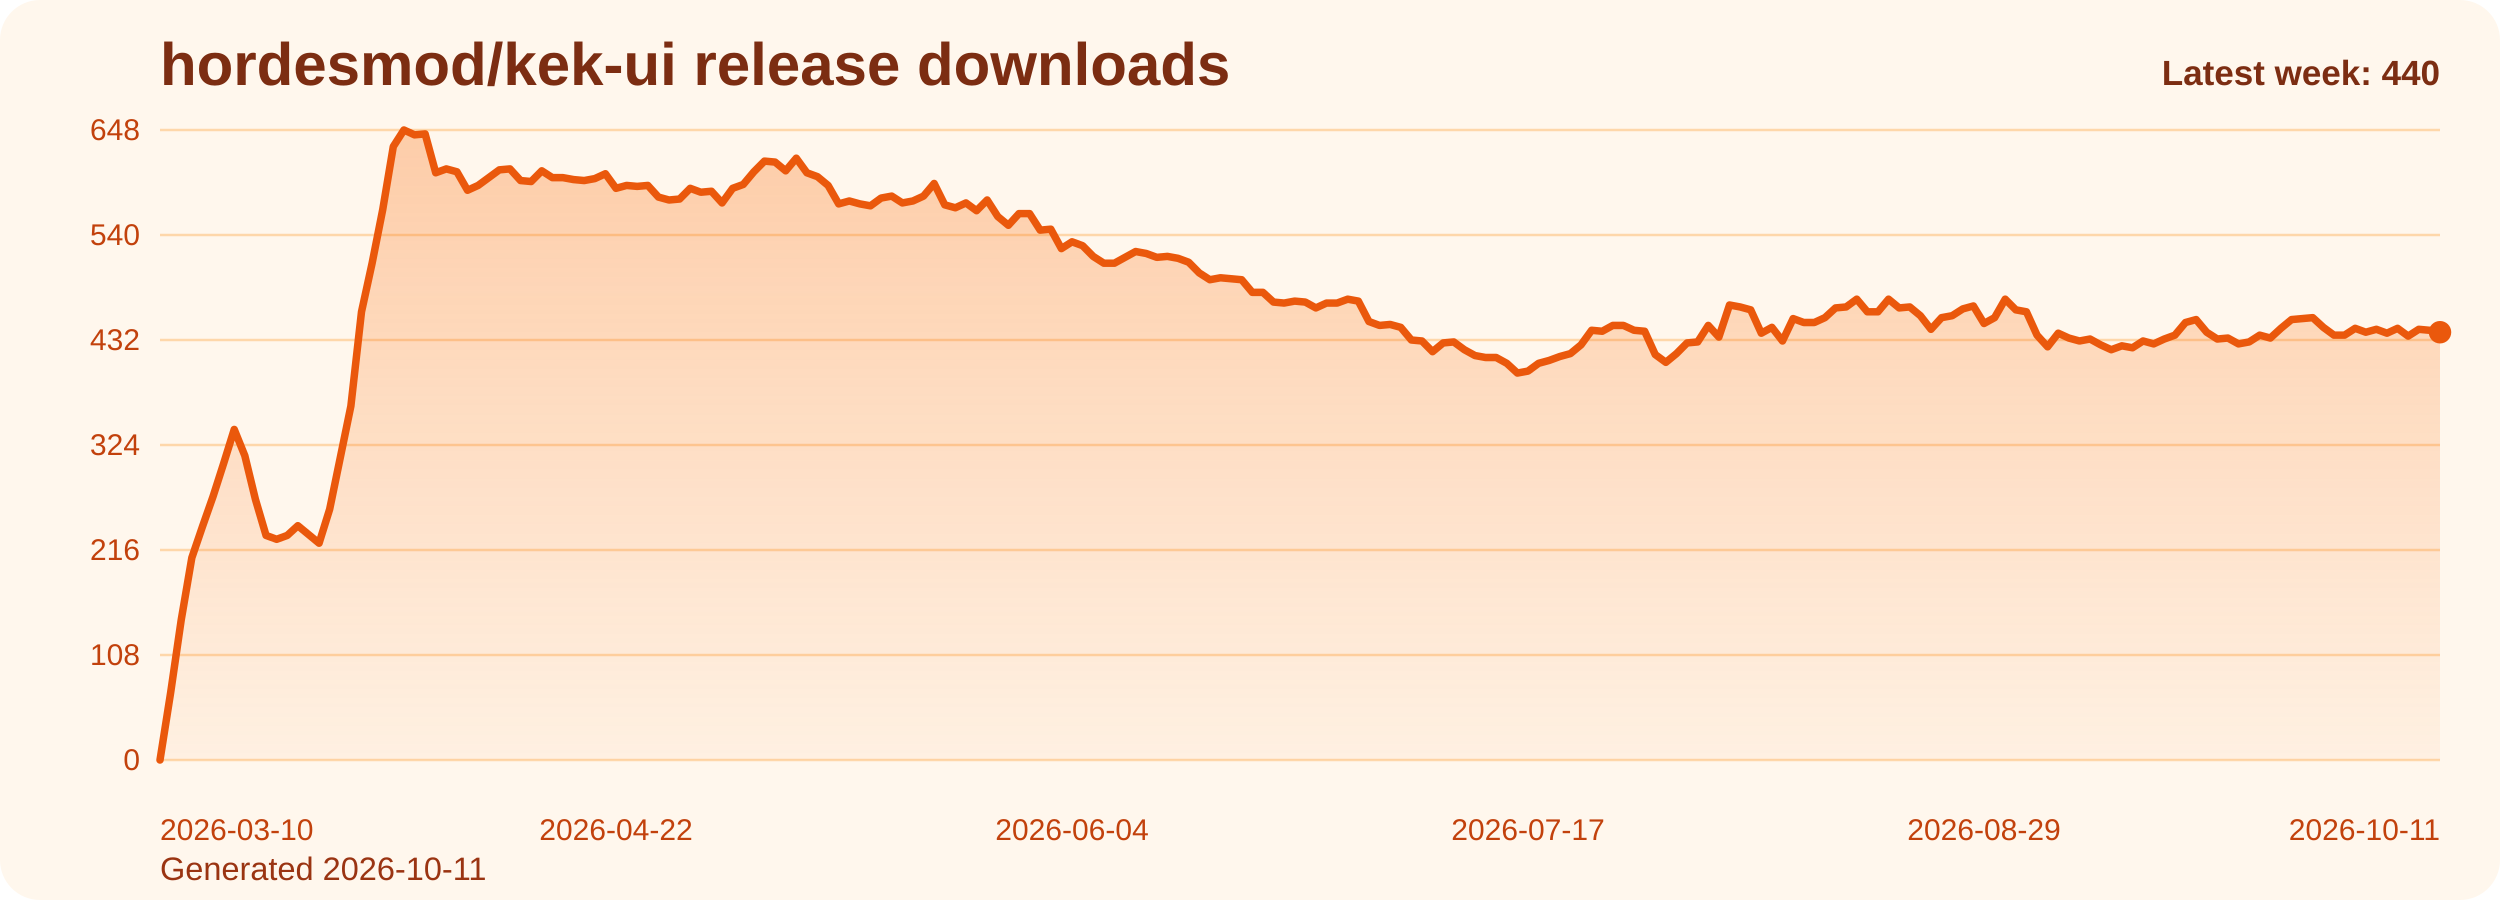
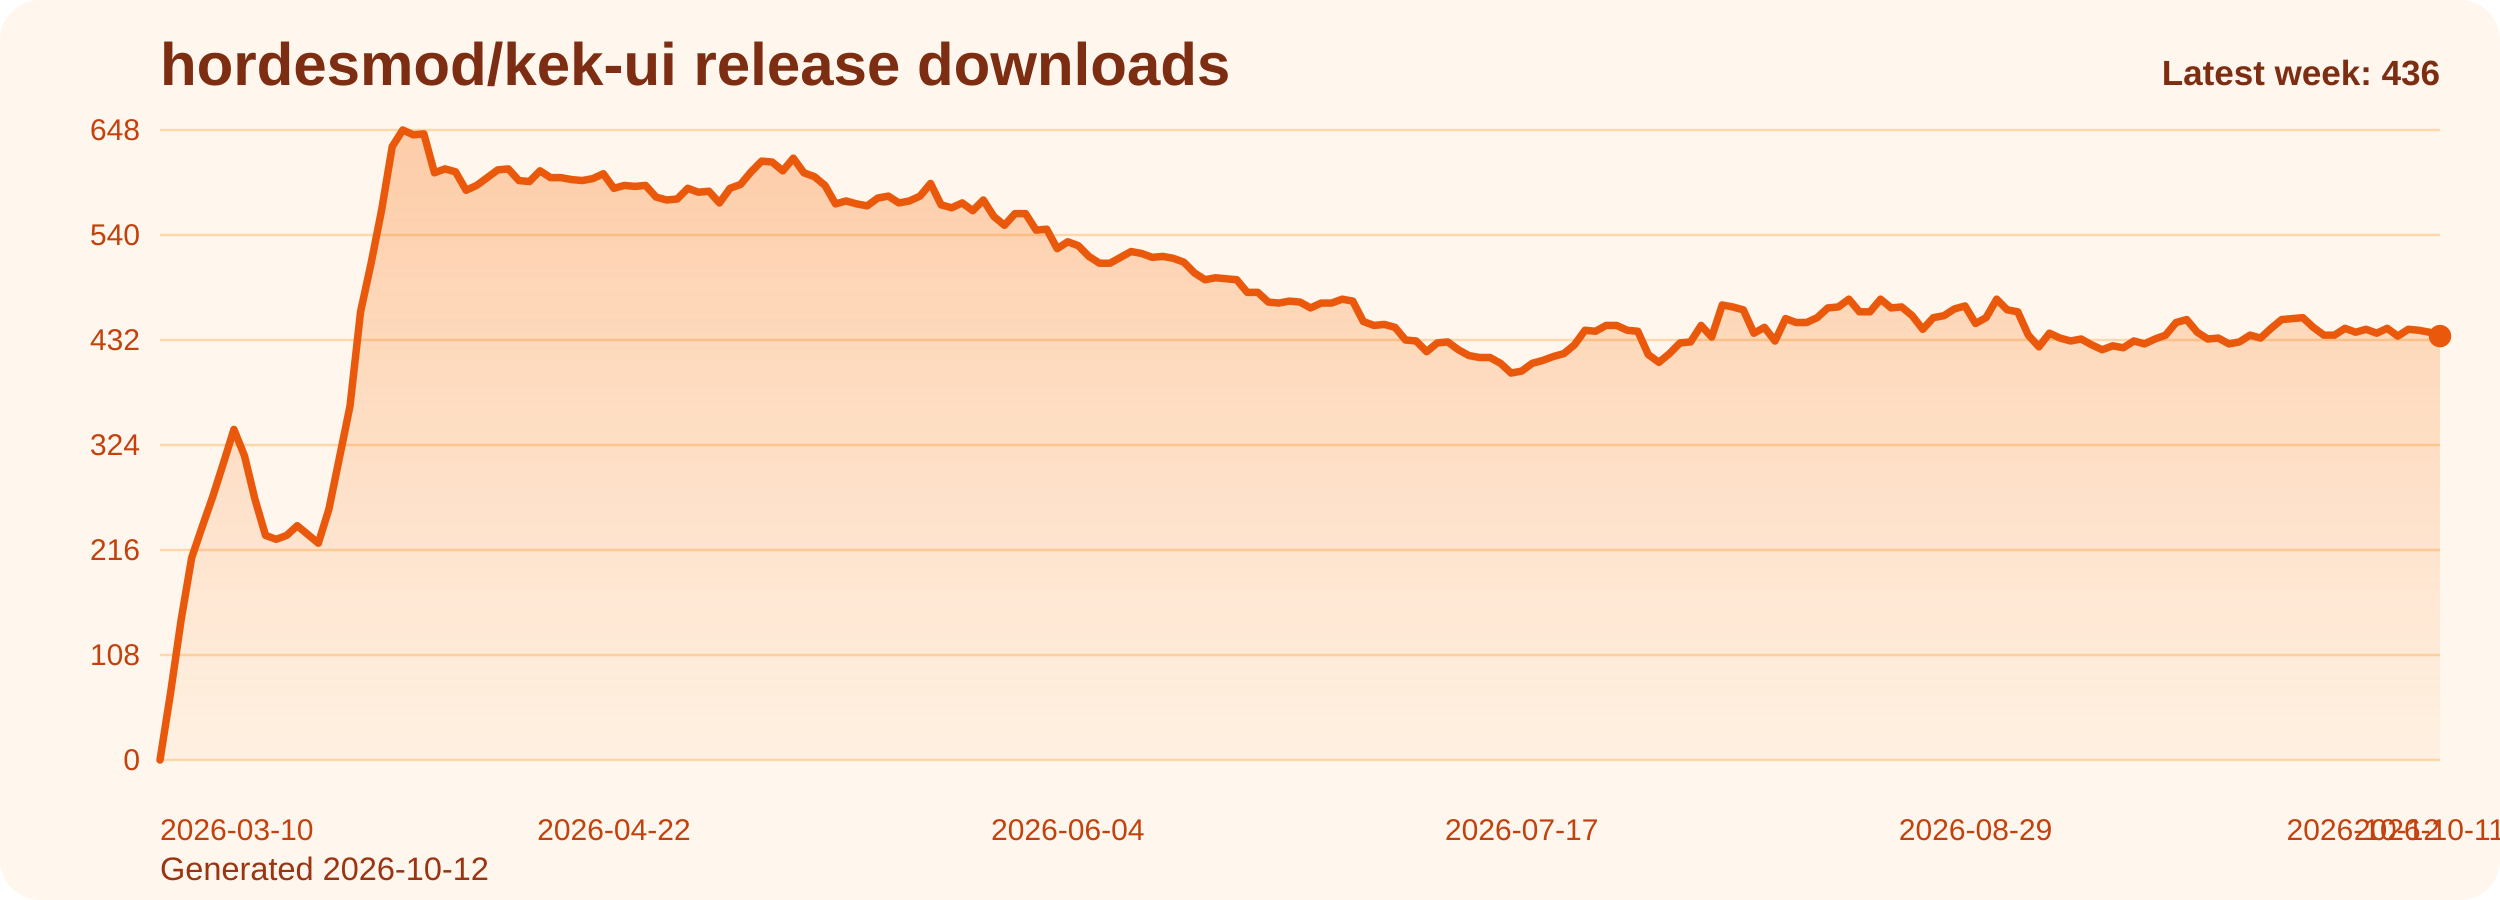
<svg xmlns="http://www.w3.org/2000/svg" viewBox="0 0 1000 360" role="img" aria-label="hordesmod/kek-ui release downloads chart">
  <defs>
    <linearGradient id="fill-weekly-orange" x1="0" y1="0" x2="0" y2="1">
      <stop offset="0%" stop-color="#f97316" stop-opacity="0.32" />
      <stop offset="100%" stop-color="#f97316" stop-opacity="0.05" />
    </linearGradient>
    <style>
      .bg { fill: #fff7ed; }
      .title { font: 700 24px Arial, sans-serif; fill: #7c2d12; }
      .sub { font: 400 13px Arial, sans-serif; fill: #9a3412; }
      .grid { stroke: #fed7aa; stroke-width: 1; }
      .axis { font: 400 12px Arial, sans-serif; fill: #c2410c; }
      .line { fill: none; stroke: #ea580c; stroke-width: 3; stroke-linecap: round; stroke-linejoin: round; }
      .dot { fill: #ea580c; }
      .value { font: 600 11px Arial, sans-serif; fill: #9a3412; }
      .latest { font: 700 14px Arial, sans-serif; fill: #7c2d12; }
    </style>
  </defs>
  <rect class="bg" x="0" y="0" width="1000" height="360" rx="16" />
  <text class="title" x="64" y="34">hordesmod/kek-ui release downloads</text>
-   <text class="sub" x="64" y="352">Generated 2026-10-11</text>
+   <text class="sub" x="64" y="352">Generated 2026-10-12</text>
  <line x1="64" y1="52.00" x2="976" y2="52.00" class="grid" />
  <text x="56" y="56.00" text-anchor="end" class="axis">648</text>
  <line x1="64" y1="94.00" x2="976" y2="94.00" class="grid" />
  <text x="56" y="98.00" text-anchor="end" class="axis">540</text>
  <line x1="64" y1="136.00" x2="976" y2="136.00" class="grid" />
  <text x="56" y="140.00" text-anchor="end" class="axis">432</text>
  <line x1="64" y1="178.00" x2="976" y2="178.00" class="grid" />
  <text x="56" y="182.00" text-anchor="end" class="axis">324</text>
  <line x1="64" y1="220.00" x2="976" y2="220.00" class="grid" />
  <text x="56" y="224.00" text-anchor="end" class="axis">216</text>
  <line x1="64" y1="262.00" x2="976" y2="262.00" class="grid" />
  <text x="56" y="266.00" text-anchor="end" class="axis">108</text>
  <line x1="64" y1="304.00" x2="976" y2="304.00" class="grid" />
  <text x="56" y="308.00" text-anchor="end" class="axis">0</text>
-   <path d="M 64.00 304 L 64.00 304.00 L 68.24 277.17 L 72.48 248.00 L 76.73 223.11 L 80.97 210.67 L 85.21 198.61 L 89.45 185.39 L 93.69 171.78 L 97.93 182.28 L 102.18 199.78 L 106.42 214.17 L 110.66 215.72 L 114.90 214.17 L 119.14 210.28 L 123.39 213.78 L 127.63 217.28 L 131.87 203.67 L 136.11 183.06 L 140.35 162.44 L 144.60 124.72 L 148.84 105.28 L 153.08 83.89 L 157.32 58.61 L 161.56 52.00 L 165.80 53.94 L 170.05 53.56 L 174.29 69.11 L 178.53 67.56 L 182.77 68.72 L 187.01 76.11 L 191.26 74.17 L 195.50 71.06 L 199.74 67.94 L 203.98 67.56 L 208.22 72.22 L 212.47 72.61 L 216.71 68.33 L 220.95 71.06 L 225.19 71.06 L 229.43 71.83 L 233.67 72.22 L 237.92 71.44 L 242.16 69.50 L 246.40 75.33 L 250.64 74.17 L 254.88 74.56 L 259.13 74.17 L 263.37 78.83 L 267.61 80.00 L 271.85 79.61 L 276.09 75.33 L 280.33 76.89 L 284.58 76.50 L 288.82 81.17 L 293.06 75.33 L 297.30 73.78 L 301.54 68.72 L 305.79 64.44 L 310.03 64.83 L 314.27 68.33 L 318.51 63.28 L 322.75 69.11 L 327.00 70.67 L 331.24 74.17 L 335.48 81.56 L 339.72 80.39 L 343.96 81.56 L 348.20 82.33 L 352.45 79.22 L 356.69 78.44 L 360.93 81.17 L 365.17 80.39 L 369.41 78.44 L 373.66 73.39 L 377.90 81.94 L 382.14 83.11 L 386.38 81.17 L 390.62 84.28 L 394.87 80.00 L 399.11 86.61 L 403.35 90.11 L 407.59 85.44 L 411.83 85.44 L 416.07 92.06 L 420.32 91.67 L 424.56 99.44 L 428.80 96.72 L 433.04 98.28 L 437.28 102.56 L 441.53 105.28 L 445.77 105.28 L 450.01 102.94 L 454.25 100.61 L 458.49 101.39 L 462.73 102.94 L 466.98 102.56 L 471.22 103.33 L 475.46 104.89 L 479.70 109.17 L 483.94 111.89 L 488.19 111.11 L 492.43 111.50 L 496.67 111.89 L 500.91 116.94 L 505.15 116.94 L 509.40 120.83 L 513.64 121.22 L 517.88 120.44 L 522.12 120.83 L 526.36 123.17 L 530.60 121.22 L 534.85 121.22 L 539.09 119.67 L 543.33 120.44 L 547.57 128.61 L 551.81 130.17 L 556.06 129.78 L 560.30 130.94 L 564.54 136.00 L 568.78 136.39 L 573.02 140.67 L 577.27 137.17 L 581.51 136.78 L 585.75 139.89 L 589.99 142.22 L 594.23 143.00 L 598.47 143.00 L 602.72 145.33 L 606.96 149.22 L 611.20 148.44 L 615.44 145.33 L 619.68 144.17 L 623.93 142.61 L 628.17 141.44 L 632.41 137.94 L 636.65 132.11 L 640.89 132.50 L 645.13 130.17 L 649.38 130.17 L 653.62 132.11 L 657.86 132.50 L 662.10 141.83 L 666.34 144.94 L 670.59 141.44 L 674.83 137.17 L 679.07 136.78 L 683.31 130.17 L 687.55 134.83 L 691.80 122.00 L 696.04 122.78 L 700.28 123.94 L 704.52 133.28 L 708.76 130.94 L 713.00 136.39 L 717.25 127.44 L 721.49 129.00 L 725.73 129.00 L 729.97 127.06 L 734.21 123.17 L 738.46 122.78 L 742.70 119.67 L 746.94 124.72 L 751.18 124.72 L 755.42 119.67 L 759.67 123.17 L 763.91 122.78 L 768.15 126.28 L 772.39 131.72 L 776.63 127.06 L 780.87 126.28 L 785.12 123.56 L 789.36 122.39 L 793.60 129.39 L 797.84 127.06 L 802.08 119.67 L 806.33 123.94 L 810.57 124.72 L 814.81 134.06 L 819.05 138.72 L 823.29 133.28 L 827.53 135.22 L 831.78 136.39 L 836.02 135.61 L 840.26 137.94 L 844.50 139.89 L 848.74 138.33 L 852.99 139.11 L 857.23 136.39 L 861.47 137.56 L 865.71 135.61 L 869.95 134.06 L 874.20 129.00 L 878.44 127.83 L 882.68 132.89 L 886.92 135.61 L 891.16 135.22 L 895.40 137.56 L 899.65 136.78 L 903.89 134.06 L 908.13 135.22 L 912.37 131.33 L 916.61 127.83 L 920.86 127.44 L 925.10 127.06 L 929.34 130.94 L 933.58 134.06 L 937.82 134.06 L 942.07 131.33 L 946.31 132.89 L 950.55 131.72 L 954.79 133.28 L 959.03 131.33 L 963.27 134.44 L 967.52 131.72 L 971.76 132.11 L 976.00 132.89 L 976.00 304 Z" fill="url(#fill-weekly-orange)" />
-   <polyline class="line" points="64.00,304.00 68.24,277.17 72.48,248.00 76.73,223.11 80.97,210.67 85.21,198.61 89.45,185.39 93.69,171.78 97.93,182.28 102.18,199.78 106.42,214.17 110.66,215.72 114.90,214.17 119.14,210.28 123.39,213.78 127.63,217.28 131.87,203.67 136.11,183.06 140.35,162.44 144.60,124.72 148.84,105.28 153.08,83.89 157.32,58.61 161.56,52.00 165.80,53.94 170.05,53.56 174.29,69.11 178.53,67.56 182.77,68.72 187.01,76.11 191.26,74.17 195.50,71.06 199.74,67.94 203.98,67.56 208.22,72.22 212.47,72.61 216.71,68.33 220.95,71.06 225.19,71.06 229.43,71.83 233.67,72.22 237.92,71.44 242.16,69.50 246.40,75.33 250.64,74.17 254.88,74.56 259.13,74.17 263.37,78.83 267.61,80.00 271.85,79.61 276.09,75.33 280.33,76.89 284.58,76.50 288.82,81.17 293.06,75.33 297.30,73.78 301.54,68.72 305.79,64.44 310.03,64.83 314.27,68.33 318.51,63.28 322.75,69.11 327.00,70.67 331.24,74.17 335.48,81.56 339.72,80.39 343.96,81.56 348.20,82.33 352.45,79.22 356.69,78.44 360.93,81.17 365.17,80.39 369.41,78.44 373.66,73.39 377.90,81.94 382.14,83.11 386.38,81.17 390.62,84.28 394.87,80.00 399.11,86.61 403.35,90.11 407.59,85.44 411.83,85.44 416.07,92.06 420.32,91.67 424.56,99.44 428.80,96.72 433.04,98.28 437.28,102.56 441.53,105.28 445.77,105.28 450.01,102.94 454.25,100.61 458.49,101.39 462.73,102.94 466.98,102.56 471.22,103.33 475.46,104.89 479.70,109.17 483.94,111.89 488.19,111.11 492.43,111.50 496.67,111.89 500.91,116.94 505.15,116.94 509.40,120.83 513.64,121.22 517.88,120.44 522.12,120.83 526.36,123.17 530.60,121.22 534.85,121.22 539.09,119.67 543.33,120.44 547.57,128.61 551.81,130.17 556.06,129.78 560.30,130.94 564.54,136.00 568.78,136.39 573.02,140.67 577.27,137.17 581.51,136.78 585.75,139.89 589.99,142.22 594.23,143.00 598.47,143.00 602.72,145.33 606.96,149.22 611.20,148.44 615.44,145.33 619.68,144.17 623.93,142.61 628.17,141.44 632.41,137.94 636.65,132.11 640.89,132.50 645.13,130.17 649.38,130.17 653.62,132.11 657.86,132.50 662.10,141.83 666.34,144.94 670.59,141.44 674.83,137.17 679.07,136.78 683.31,130.17 687.55,134.83 691.80,122.00 696.04,122.78 700.28,123.94 704.52,133.28 708.76,130.94 713.00,136.39 717.25,127.44 721.49,129.00 725.73,129.00 729.97,127.06 734.21,123.17 738.46,122.78 742.70,119.67 746.94,124.72 751.18,124.72 755.42,119.67 759.67,123.17 763.91,122.78 768.15,126.28 772.39,131.72 776.63,127.06 780.87,126.28 785.12,123.56 789.36,122.39 793.60,129.39 797.84,127.06 802.08,119.67 806.33,123.94 810.57,124.72 814.81,134.06 819.05,138.72 823.29,133.28 827.53,135.22 831.78,136.39 836.02,135.61 840.26,137.94 844.50,139.89 848.74,138.33 852.99,139.11 857.23,136.39 861.47,137.56 865.71,135.61 869.95,134.06 874.20,129.00 878.44,127.83 882.68,132.89 886.92,135.61 891.16,135.22 895.40,137.56 899.65,136.78 903.89,134.06 908.13,135.22 912.37,131.33 916.61,127.83 920.86,127.44 925.10,127.06 929.34,130.94 933.58,134.06 937.82,134.06 942.07,131.33 946.31,132.89 950.55,131.72 954.79,133.28 959.03,131.33 963.27,134.44 967.52,131.72 971.76,132.11 976.00,132.89" />
-   <circle class="dot" cx="976.00" cy="132.89" r="4.5" />
+   <path d="M 64.00 304 L 64.00 304.00 L 68.22 277.17 L 72.44 248.00 L 76.67 223.11 L 80.89 210.67 L 85.11 198.61 L 89.33 185.39 L 93.56 171.78 L 97.78 182.28 L 102.00 199.78 L 106.22 214.17 L 110.44 215.72 L 114.67 214.17 L 118.89 210.28 L 123.11 213.78 L 127.33 217.28 L 131.56 203.67 L 135.78 183.06 L 140.00 162.44 L 144.22 124.72 L 148.44 105.28 L 152.67 83.89 L 156.89 58.61 L 161.11 52.00 L 165.33 53.94 L 169.56 53.56 L 173.78 69.11 L 178.00 67.56 L 182.22 68.72 L 186.44 76.11 L 190.67 74.17 L 194.89 71.06 L 199.11 67.94 L 203.33 67.56 L 207.56 72.22 L 211.78 72.61 L 216.00 68.33 L 220.22 71.06 L 224.44 71.06 L 228.67 71.83 L 232.89 72.22 L 237.11 71.44 L 241.33 69.50 L 245.56 75.33 L 249.78 74.17 L 254.00 74.56 L 258.22 74.17 L 262.44 78.83 L 266.67 80.00 L 270.89 79.61 L 275.11 75.33 L 279.33 76.89 L 283.56 76.50 L 287.78 81.17 L 292.00 75.33 L 296.22 73.78 L 300.44 68.72 L 304.67 64.44 L 308.89 64.83 L 313.11 68.33 L 317.33 63.28 L 321.56 69.11 L 325.78 70.67 L 330.00 74.17 L 334.22 81.56 L 338.44 80.39 L 342.67 81.56 L 346.89 82.33 L 351.11 79.22 L 355.33 78.44 L 359.56 81.17 L 363.78 80.39 L 368.00 78.44 L 372.22 73.39 L 376.44 81.94 L 380.67 83.11 L 384.89 81.17 L 389.11 84.28 L 393.33 80.00 L 397.56 86.61 L 401.78 90.11 L 406.00 85.44 L 410.22 85.44 L 414.44 92.06 L 418.67 91.67 L 422.89 99.44 L 427.11 96.72 L 431.33 98.28 L 435.56 102.56 L 439.78 105.28 L 444.00 105.28 L 448.22 102.94 L 452.44 100.61 L 456.67 101.39 L 460.89 102.94 L 465.11 102.56 L 469.33 103.33 L 473.56 104.89 L 477.78 109.17 L 482.00 111.89 L 486.22 111.11 L 490.44 111.50 L 494.67 111.89 L 498.89 116.94 L 503.11 116.94 L 507.33 120.83 L 511.56 121.22 L 515.78 120.44 L 520.00 120.83 L 524.22 123.17 L 528.44 121.22 L 532.67 121.22 L 536.89 119.67 L 541.11 120.44 L 545.33 128.61 L 549.56 130.17 L 553.78 129.78 L 558.00 130.94 L 562.22 136.00 L 566.44 136.39 L 570.67 140.67 L 574.89 137.17 L 579.11 136.78 L 583.33 139.89 L 587.56 142.22 L 591.78 143.00 L 596.00 143.00 L 600.22 145.33 L 604.44 149.22 L 608.67 148.44 L 612.89 145.33 L 617.11 144.17 L 621.33 142.61 L 625.56 141.44 L 629.78 137.94 L 634.00 132.11 L 638.22 132.50 L 642.44 130.17 L 646.67 130.17 L 650.89 132.11 L 655.11 132.50 L 659.33 141.83 L 663.56 144.94 L 667.78 141.44 L 672.00 137.17 L 676.22 136.78 L 680.44 130.17 L 684.67 134.83 L 688.89 122.00 L 693.11 122.78 L 697.33 123.94 L 701.56 133.28 L 705.78 130.94 L 710.00 136.39 L 714.22 127.44 L 718.44 129.00 L 722.67 129.00 L 726.89 127.06 L 731.11 123.17 L 735.33 122.78 L 739.56 119.67 L 743.78 124.72 L 748.00 124.72 L 752.22 119.67 L 756.44 123.17 L 760.67 122.78 L 764.89 126.28 L 769.11 131.72 L 773.33 127.06 L 777.56 126.28 L 781.78 123.56 L 786.00 122.39 L 790.22 129.39 L 794.44 127.06 L 798.67 119.67 L 802.89 123.94 L 807.11 124.72 L 811.33 134.06 L 815.56 138.72 L 819.78 133.28 L 824.00 135.22 L 828.22 136.39 L 832.44 135.61 L 836.67 137.94 L 840.89 139.89 L 845.11 138.33 L 849.33 139.11 L 853.56 136.39 L 857.78 137.56 L 862.00 135.61 L 866.22 134.06 L 870.44 129.00 L 874.67 127.83 L 878.89 132.89 L 883.11 135.61 L 887.33 135.22 L 891.56 137.56 L 895.78 136.78 L 900.00 134.06 L 904.22 135.22 L 908.44 131.33 L 912.67 127.83 L 916.89 127.44 L 921.11 127.06 L 925.33 130.94 L 929.56 134.06 L 933.78 134.06 L 938.00 131.33 L 942.22 132.89 L 946.44 131.72 L 950.67 133.28 L 954.89 131.33 L 959.11 134.44 L 963.33 131.72 L 967.56 132.11 L 971.78 132.89 L 976.00 134.44 L 976.00 304 Z" fill="url(#fill-weekly-orange)" />
+   <polyline class="line" points="64.00,304.00 68.22,277.17 72.44,248.00 76.67,223.11 80.89,210.67 85.11,198.61 89.33,185.39 93.56,171.78 97.78,182.28 102.00,199.78 106.22,214.17 110.44,215.72 114.67,214.17 118.89,210.28 123.11,213.78 127.33,217.28 131.56,203.67 135.78,183.06 140.00,162.44 144.22,124.72 148.44,105.28 152.67,83.89 156.89,58.61 161.11,52.00 165.33,53.94 169.56,53.56 173.78,69.11 178.00,67.56 182.22,68.72 186.44,76.11 190.67,74.17 194.89,71.06 199.11,67.94 203.33,67.56 207.56,72.22 211.78,72.61 216.00,68.33 220.22,71.06 224.44,71.06 228.67,71.83 232.89,72.22 237.11,71.44 241.33,69.50 245.56,75.33 249.78,74.17 254.00,74.56 258.22,74.17 262.44,78.83 266.67,80.00 270.89,79.61 275.11,75.33 279.33,76.89 283.56,76.50 287.78,81.17 292.00,75.33 296.22,73.78 300.44,68.72 304.67,64.44 308.89,64.83 313.11,68.33 317.33,63.28 321.56,69.11 325.78,70.67 330.00,74.17 334.22,81.56 338.44,80.39 342.67,81.56 346.89,82.33 351.11,79.22 355.33,78.44 359.56,81.17 363.78,80.39 368.00,78.44 372.22,73.39 376.44,81.94 380.67,83.11 384.89,81.17 389.11,84.28 393.33,80.00 397.56,86.61 401.78,90.11 406.00,85.44 410.22,85.44 414.44,92.06 418.67,91.67 422.89,99.44 427.11,96.72 431.33,98.28 435.56,102.56 439.78,105.28 444.00,105.28 448.22,102.94 452.44,100.61 456.67,101.39 460.89,102.94 465.11,102.56 469.33,103.33 473.56,104.89 477.78,109.17 482.00,111.89 486.22,111.11 490.44,111.50 494.67,111.89 498.89,116.94 503.11,116.94 507.33,120.83 511.56,121.22 515.78,120.44 520.00,120.83 524.22,123.17 528.44,121.22 532.67,121.22 536.89,119.67 541.11,120.44 545.33,128.61 549.56,130.17 553.78,129.78 558.00,130.94 562.22,136.00 566.44,136.39 570.67,140.67 574.89,137.17 579.11,136.78 583.33,139.89 587.56,142.22 591.78,143.00 596.00,143.00 600.22,145.33 604.44,149.22 608.67,148.44 612.89,145.33 617.11,144.17 621.33,142.61 625.56,141.44 629.78,137.94 634.00,132.11 638.22,132.50 642.44,130.17 646.67,130.17 650.89,132.11 655.11,132.50 659.33,141.83 663.56,144.94 667.78,141.44 672.00,137.17 676.22,136.78 680.44,130.17 684.67,134.83 688.89,122.00 693.11,122.78 697.33,123.94 701.56,133.28 705.78,130.94 710.00,136.39 714.22,127.44 718.44,129.00 722.67,129.00 726.89,127.06 731.11,123.17 735.33,122.78 739.56,119.67 743.78,124.72 748.00,124.72 752.22,119.67 756.44,123.17 760.67,122.78 764.89,126.28 769.11,131.72 773.33,127.06 777.56,126.28 781.78,123.56 786.00,122.39 790.22,129.39 794.44,127.06 798.67,119.67 802.89,123.94 807.11,124.72 811.33,134.06 815.56,138.72 819.78,133.28 824.00,135.22 828.22,136.39 832.44,135.61 836.67,137.94 840.89,139.89 845.11,138.33 849.33,139.11 853.56,136.39 857.78,137.56 862.00,135.61 866.22,134.06 870.44,129.00 874.67,127.83 878.89,132.89 883.11,135.61 887.33,135.22 891.56,137.56 895.78,136.78 900.00,134.06 904.22,135.22 908.44,131.33 912.67,127.83 916.89,127.44 921.11,127.06 925.33,130.94 929.56,134.06 933.78,134.06 938.00,131.33 942.22,132.89 946.44,131.72 950.67,133.28 954.89,131.33 959.11,134.44 963.33,131.72 967.56,132.11 971.78,132.89 976.00,134.44" />
+   <circle class="dot" cx="976.00" cy="134.44" r="4.5" />
  <text class="axis" x="64.00" y="336" text-anchor="start">2026-03-10</text>
-   <text class="axis" x="246.40" y="336" text-anchor="middle">2026-04-22</text>
-   <text class="axis" x="428.80" y="336" text-anchor="middle">2026-06-04</text>
-   <text class="axis" x="611.20" y="336" text-anchor="middle">2026-07-17</text>
-   <text class="axis" x="793.60" y="336" text-anchor="middle">2026-08-29</text>
-   <text class="axis" x="976.00" y="336" text-anchor="end">2026-10-11</text>
-   <text class="latest" x="976" y="34" text-anchor="end">Latest week: 440</text>
+   <text class="axis" x="245.56" y="336" text-anchor="middle">2026-04-22</text>
+   <text class="axis" x="427.11" y="336" text-anchor="middle">2026-06-04</text>
+   <text class="axis" x="608.67" y="336" text-anchor="middle">2026-07-17</text>
+   <text class="axis" x="790.22" y="336" text-anchor="middle">2026-08-29</text>
+   <text class="axis" x="971.78" y="336" text-anchor="middle">2026-10-11</text>
+   <text class="axis" x="976.00" y="336" text-anchor="end">2026-10-12</text>
+   <text class="latest" x="976" y="34" text-anchor="end">Latest week: 436</text>
</svg>
